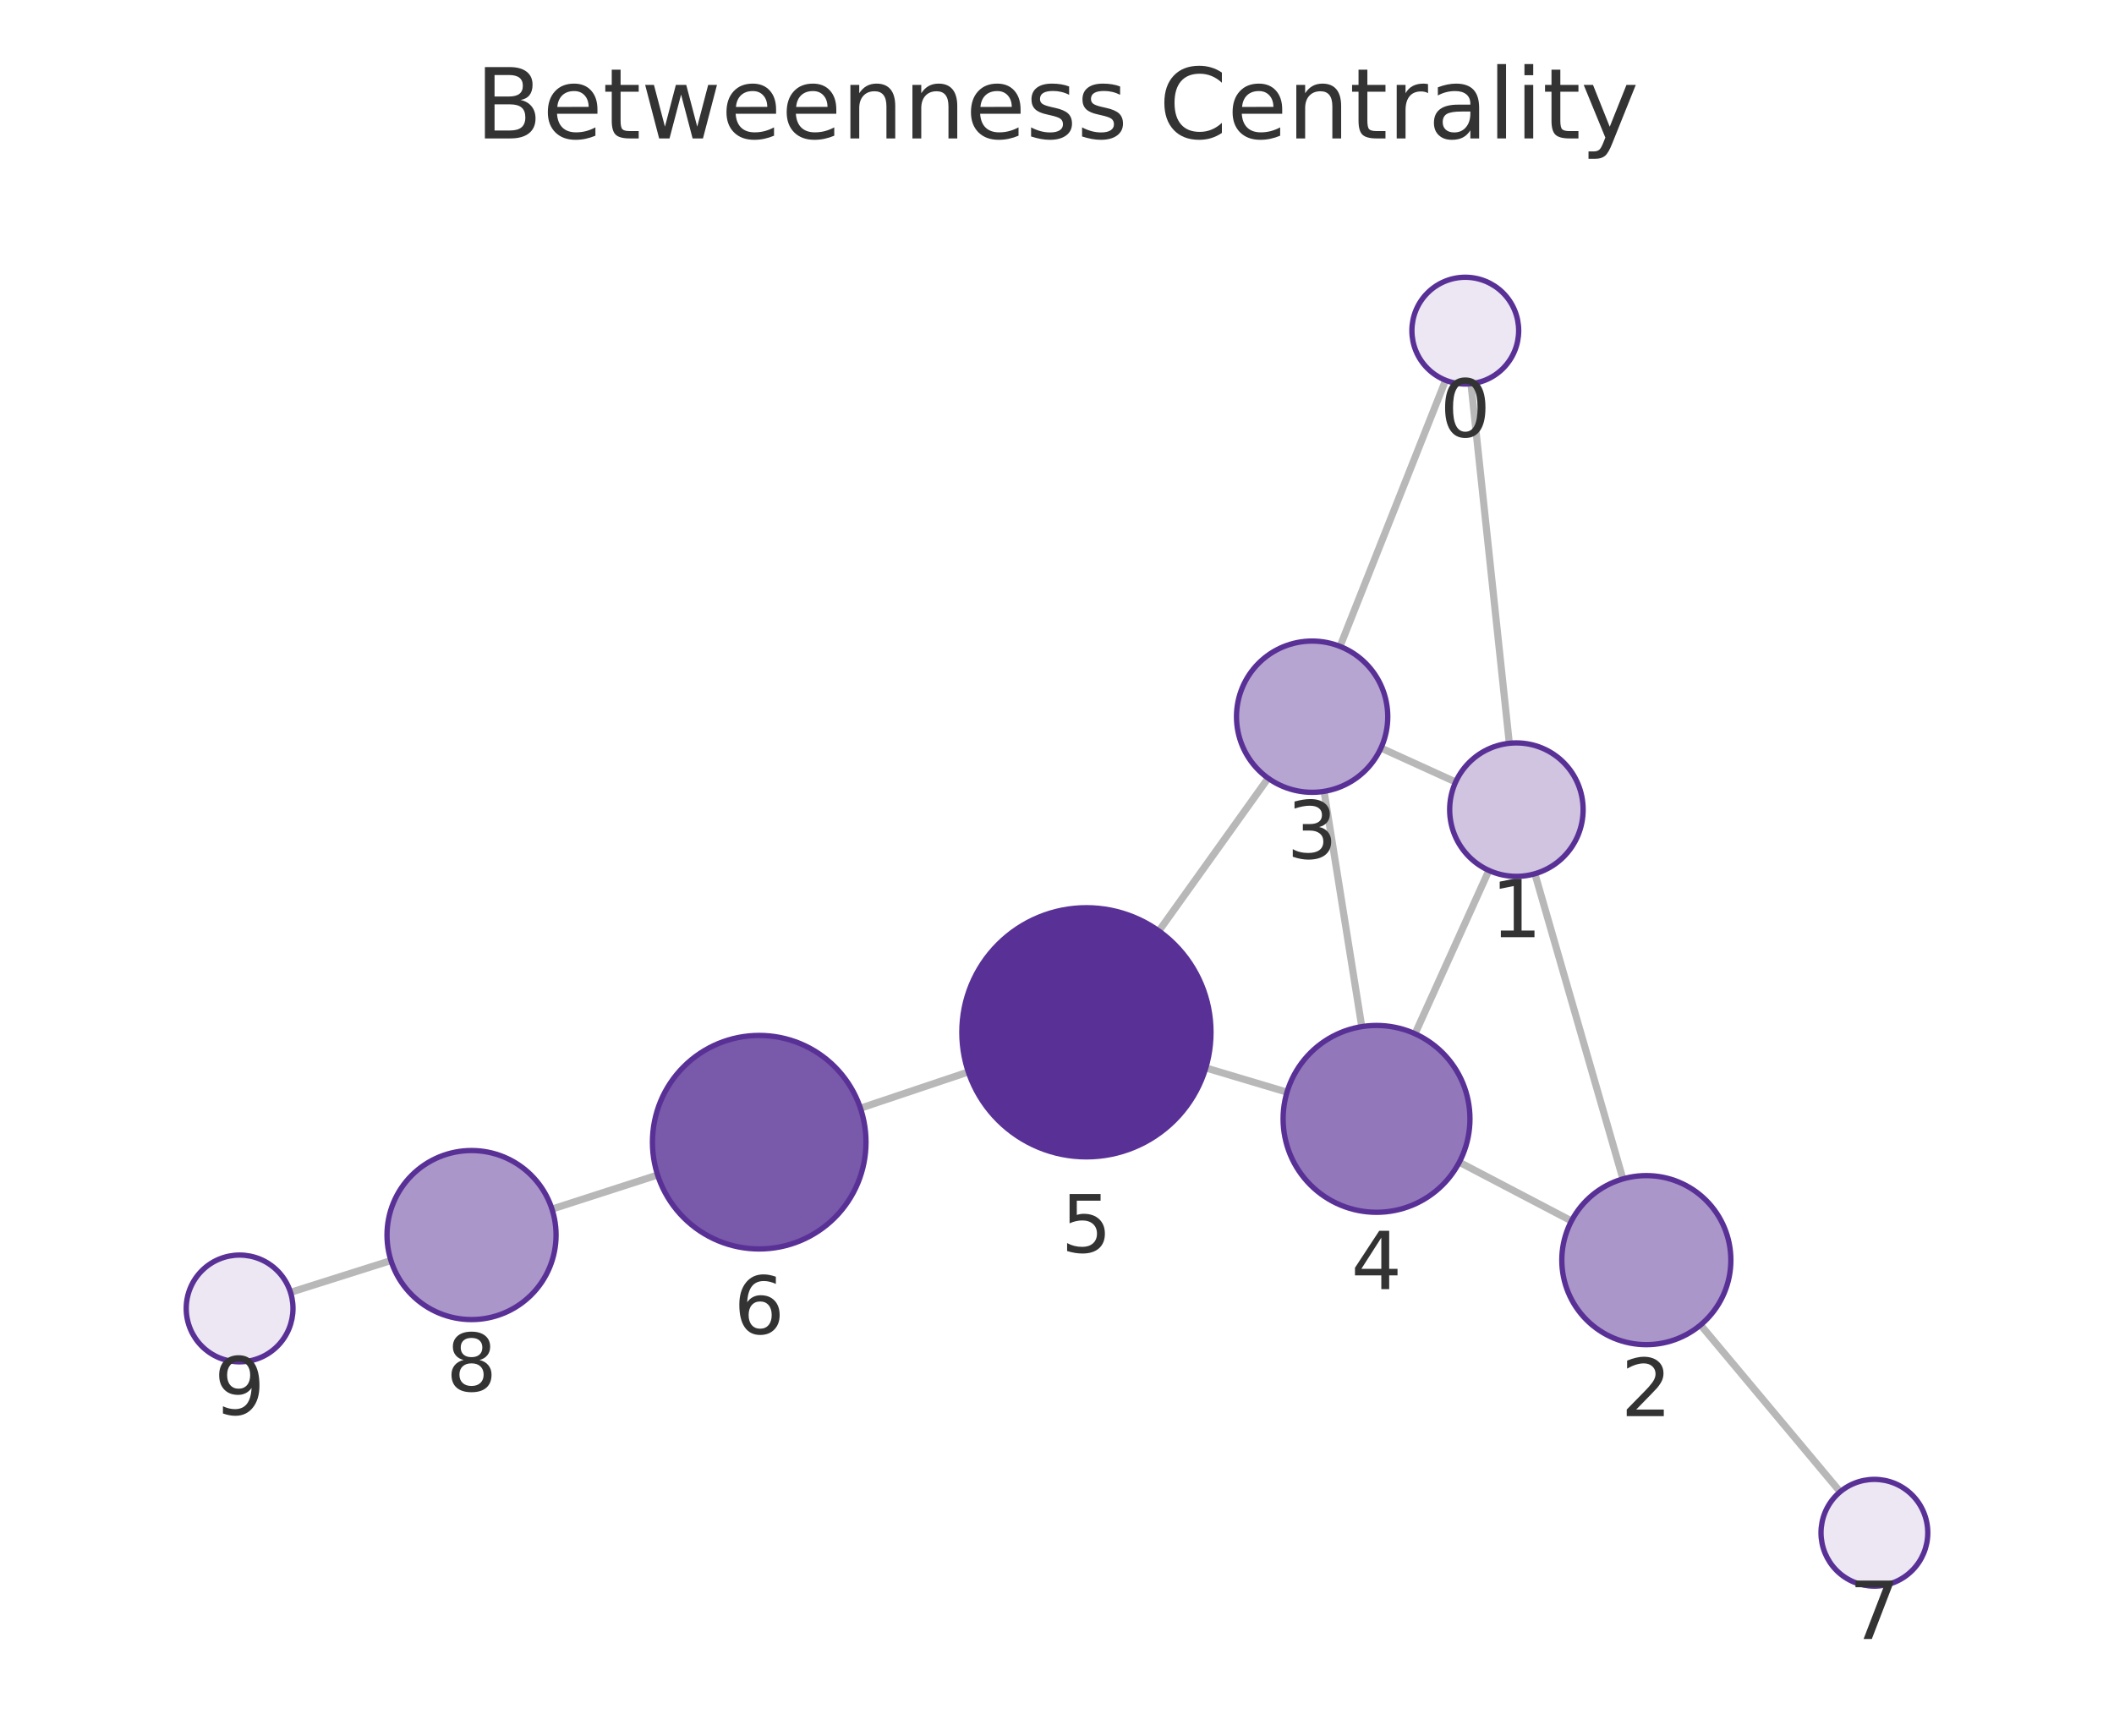
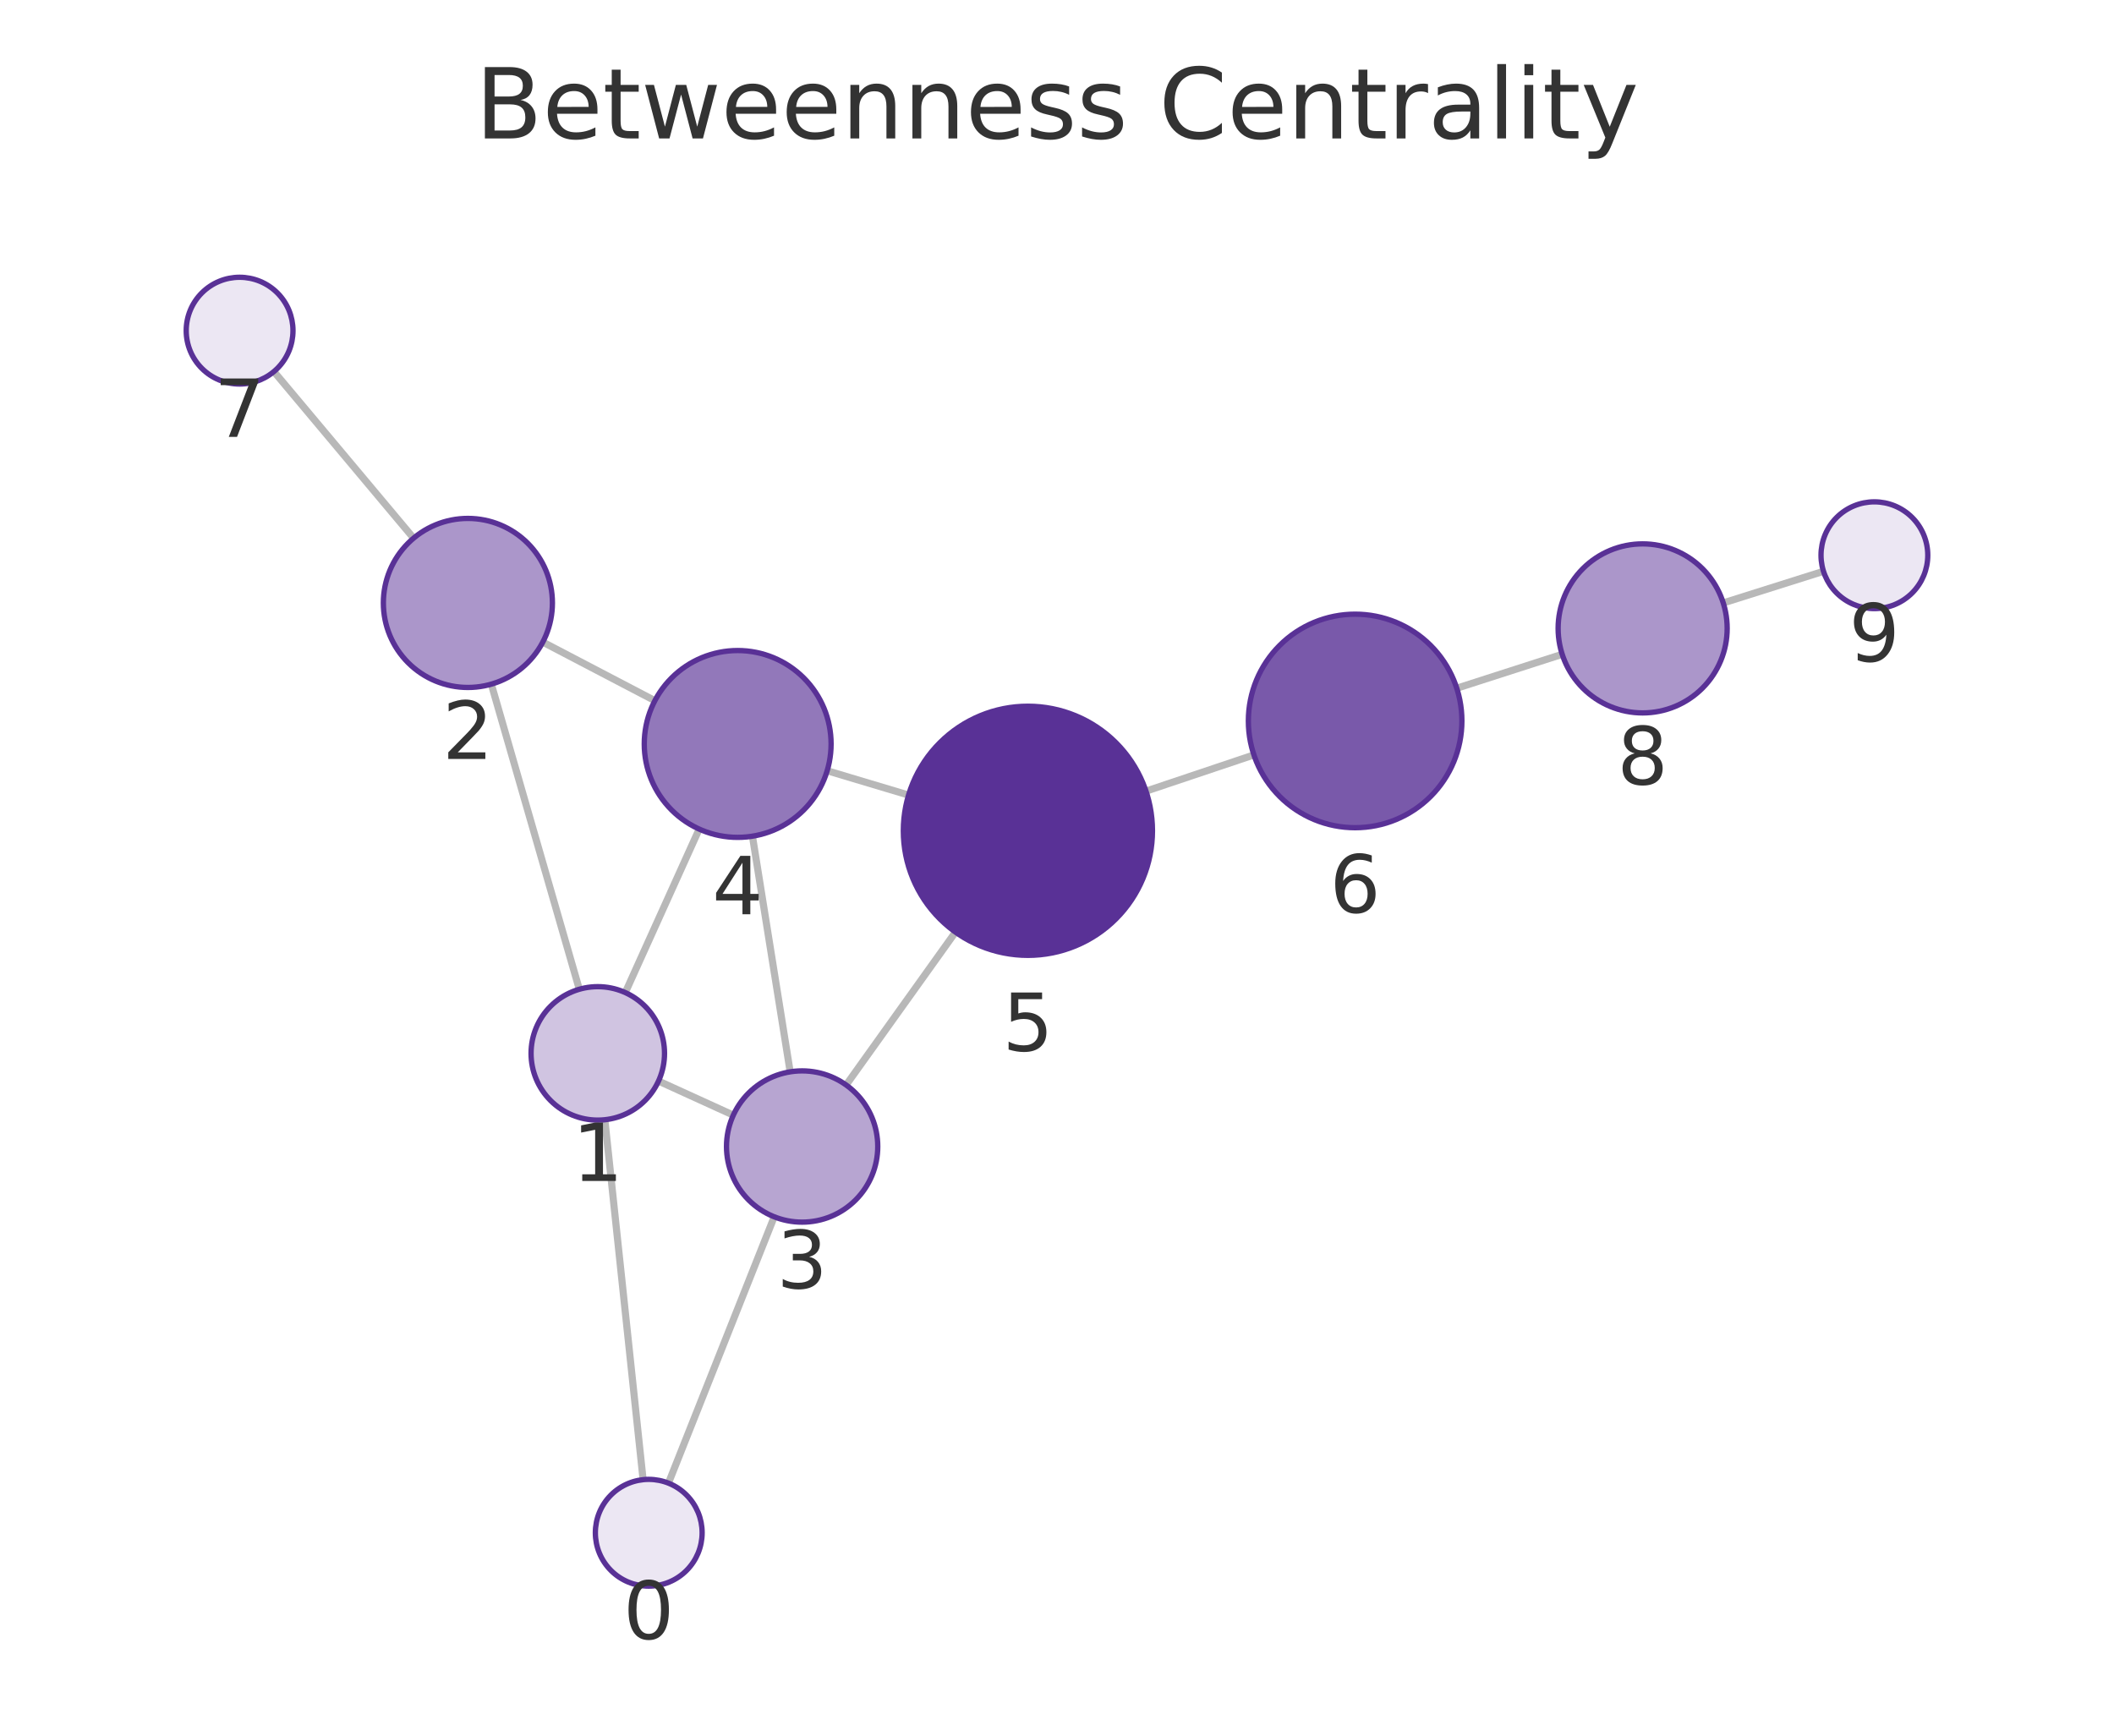
<svg xmlns="http://www.w3.org/2000/svg" xmlns:xlink="http://www.w3.org/1999/xlink" width="237.6pt" height="195.078pt" viewBox="0 0 237.6 195.078" version="1.1">
  <defs>
    <style type="text/css">*{stroke-linejoin: round; stroke-linecap: butt}</style>
  </defs>
  <g id="figure_1">
    <g id="patch_1">
      <path d="M 0 195.078  L 237.6 195.078  L 237.6 0  L 0 0  L 0 195.078  z " style="fill: none" />
    </g>
    <g id="axes_1">
      <g id="patch_2">
        <path d="M 7.2 187.878  L 230.4 187.878  L 230.4 21.558  L 7.2 21.558  L 7.2 187.878  z " style="fill: none" />
      </g>
      <g id="EdgeCollection_1">
-         <path d="M 165.326 43.129  L 169.638 83.542  " clip-path="url(#p5c9e77461f)" style="fill: #b8b8b8; stroke: #b8b8b8; stroke-width: 0.8" />
-         <path d="M 162.477 42.74  L 150.61 72.651  " clip-path="url(#p5c9e77461f)" style="fill: #b8b8b8; stroke: #b8b8b8; stroke-width: 0.8" />
-         <path d="M 172.512 98.205  L 182.405 132.504  " clip-path="url(#p5c9e77461f)" style="fill: #b8b8b8; stroke: #b8b8b8; stroke-width: 0.8" />
-         <path d="M 163.607 87.893  L 155.212 84.073  " clip-path="url(#p5c9e77461f)" style="fill: #b8b8b8; stroke: #b8b8b8; stroke-width: 0.8" />
-         <path d="M 167.343 97.833  L 159.04 116.189  " clip-path="url(#p5c9e77461f)" style="fill: #b8b8b8; stroke: #b8b8b8; stroke-width: 0.8" />
-         <path d="M 176.621 137.226  L 164.016 130.626  " clip-path="url(#p5c9e77461f)" style="fill: #b8b8b8; stroke: #b8b8b8; stroke-width: 0.8" />
-         <path d="M 191.133 148.919  L 206.82 167.672  " clip-path="url(#p5c9e77461f)" style="fill: #b8b8b8; stroke: #b8b8b8; stroke-width: 0.8" />
-         <path d="M 148.819 88.945  L 153.053 115.388  " clip-path="url(#p5c9e77461f)" style="fill: #b8b8b8; stroke: #b8b8b8; stroke-width: 0.8" />
-         <path d="M 142.53 87.466  L 130.249 104.637  " clip-path="url(#p5c9e77461f)" style="fill: #b8b8b8; stroke: #b8b8b8; stroke-width: 0.8" />
-         <path d="M 144.652 122.753  L 135.52 120.027  " clip-path="url(#p5c9e77461f)" style="fill: #b8b8b8; stroke: #b8b8b8; stroke-width: 0.8" />
-         <path d="M 108.833 120.482  L 96.706 124.555  " clip-path="url(#p5c9e77461f)" style="fill: #b8b8b8; stroke: #b8b8b8; stroke-width: 0.8" />
-         <path d="M 73.911 132.063  L 62.038 135.895  " clip-path="url(#p5c9e77461f)" style="fill: #b8b8b8; stroke: #b8b8b8; stroke-width: 0.8" />
-         <path d="M 43.94 141.679  L 32.651 145.252  " clip-path="url(#p5c9e77461f)" style="fill: #b8b8b8; stroke: #b8b8b8; stroke-width: 0.8" />
+         <path d="M 72.281 166.307  L 67.981 125.853  " clip-path="url(#pcfe58de1d4)" style="fill: #b8b8b8; stroke: #b8b8b8; stroke-width: 0.8" />
+         <path d="M 75.129 166.697  L 87.017 136.762  " clip-path="url(#pcfe58de1d4)" style="fill: #b8b8b8; stroke: #b8b8b8; stroke-width: 0.8" />
+         <path d="M 65.11 111.188  L 55.22 76.895  " clip-path="url(#pcfe58de1d4)" style="fill: #b8b8b8; stroke: #b8b8b8; stroke-width: 0.8" />
+         <path d="M 74.013 121.505  L 82.42 125.337  " clip-path="url(#pcfe58de1d4)" style="fill: #b8b8b8; stroke: #b8b8b8; stroke-width: 0.8" />
+         <path d="M 70.278 111.561  L 78.585 93.184  " clip-path="url(#pcfe58de1d4)" style="fill: #b8b8b8; stroke: #b8b8b8; stroke-width: 0.8" />
+         <path d="M 61.007 72.167  L 73.604 78.752  " clip-path="url(#pcfe58de1d4)" style="fill: #b8b8b8; stroke: #b8b8b8; stroke-width: 0.8" />
+         <path d="M 46.485 60.487  L 30.785 41.761  " clip-path="url(#pcfe58de1d4)" style="fill: #b8b8b8; stroke: #b8b8b8; stroke-width: 0.8" />
+         <path d="M 88.81 120.469  L 84.57 93.984  " clip-path="url(#pcfe58de1d4)" style="fill: #b8b8b8; stroke: #b8b8b8; stroke-width: 0.8" />
+         <path d="M 95.099 121.948  L 107.387 104.764  " clip-path="url(#pcfe58de1d4)" style="fill: #b8b8b8; stroke: #b8b8b8; stroke-width: 0.8" />
+         <path d="M 92.969 86.626  L 102.118 89.363  " clip-path="url(#pcfe58de1d4)" style="fill: #b8b8b8; stroke: #b8b8b8; stroke-width: 0.8" />
+         <path d="M 128.802 88.92  L 140.932 84.848  " clip-path="url(#pcfe58de1d4)" style="fill: #b8b8b8; stroke: #b8b8b8; stroke-width: 0.8" />
+         <path d="M 163.731 77.353  L 175.58 73.539  " clip-path="url(#pcfe58de1d4)" style="fill: #b8b8b8; stroke: #b8b8b8; stroke-width: 0.8" />
+         <path d="M 193.682 67.767  L 204.948 64.211  " clip-path="url(#pcfe58de1d4)" style="fill: #b8b8b8; stroke: #b8b8b8; stroke-width: 0.8" />
      </g>
      <g id="VertexCollection_1">
-         <path d="M 164.689 43.162  C 166.28 43.162 167.807 42.53 168.932 41.405  C 170.057 40.28 170.689 38.754 170.689 37.162  C 170.689 35.571 170.057 34.045 168.932 32.92  C 167.807 31.795 166.28 31.162 164.689 31.162  C 163.098 31.162 161.572 31.795 160.446 32.92  C 159.321 34.045 158.689 35.571 158.689 37.162  C 158.689 38.754 159.321 40.28 160.446 41.405  C 161.572 42.53 163.098 43.162 164.689 43.162  z " clip-path="url(#p5c9e77461f)" style="fill: #ece7f3; stroke: #593196; stroke-width: 0.6" />
-         <path d="M 170.433 98.499  C 172.422 98.499 174.33 97.709 175.737 96.303  C 177.143 94.896 177.933 92.988 177.933 90.999  C 177.933 89.01 177.143 87.102 175.737 85.696  C 174.33 84.289 172.422 83.499 170.433 83.499  C 168.444 83.499 166.536 84.289 165.13 85.696  C 163.724 87.102 162.933 89.01 162.933 90.999  C 162.933 92.988 163.724 94.896 165.13 96.303  C 166.536 97.709 168.444 98.499 170.433 98.499  z " clip-path="url(#p5c9e77461f)" style="fill: #d0c4e1; stroke: #593196; stroke-width: 0.6" />
-         <path d="M 185.038 151.132  C 187.557 151.132 189.974 150.131 191.755 148.349  C 193.537 146.568 194.538 144.151 194.538 141.632  C 194.538 139.113 193.537 136.696 191.755 134.914  C 189.974 133.133 187.557 132.132 185.038 132.132  C 182.518 132.132 180.102 133.133 178.32 134.914  C 176.539 136.696 175.538 139.113 175.538 141.632  C 175.538 144.151 176.539 146.568 178.32 148.349  C 180.102 150.131 182.518 151.132 185.038 151.132  z " clip-path="url(#p5c9e77461f)" style="fill: #ab96ca; stroke: #593196; stroke-width: 0.6" />
-         <path d="M 147.475 89.052  C 149.729 89.052 151.892 88.157 153.486 86.563  C 155.08 84.969 155.975 82.807 155.975 80.552  C 155.975 78.298 155.08 76.136 153.486 74.542  C 151.892 72.948 149.729 72.052 147.475 72.052  C 145.221 72.052 143.059 72.948 141.465 74.542  C 139.871 76.136 138.975 78.298 138.975 80.552  C 138.975 82.807 139.871 84.969 141.465 86.563  C 143.059 88.157 145.221 89.052 147.475 89.052  z " clip-path="url(#p5c9e77461f)" style="fill: #b7a5d1; stroke: #593196; stroke-width: 0.6" />
-         <path d="M 154.713 136.255  C 157.498 136.255 160.169 135.149 162.138 133.18  C 164.107 131.211 165.213 128.54 165.213 125.755  C 165.213 122.971 164.107 120.3 162.138 118.331  C 160.169 116.362 157.498 115.255 154.713 115.255  C 151.929 115.255 149.258 116.362 147.289 118.331  C 145.32 120.3 144.213 122.971 144.213 125.755  C 144.213 128.54 145.32 131.211 147.289 133.18  C 149.258 135.149 151.929 136.255 154.713 136.255  z " clip-path="url(#p5c9e77461f)" style="fill: #9278ba; stroke: #593196; stroke-width: 0.6" />
-         <path d="M 122.105 130.024  C 125.818 130.024 129.379 128.548 132.004 125.923  C 134.63 123.298 136.105 119.736 136.105 116.024  C 136.105 112.311 134.63 108.75 132.004 106.124  C 129.379 103.499 125.818 102.024 122.105 102.024  C 118.392 102.024 114.831 103.499 112.205 106.124  C 109.58 108.75 108.105 112.311 108.105 116.024  C 108.105 119.736 109.58 123.298 112.205 125.923  C 114.831 128.548 118.392 130.024 122.105 130.024  z " clip-path="url(#p5c9e77461f)" style="fill: #593196; stroke: #593196; stroke-width: 0.6" />
-         <path d="M 85.331 140.376  C 88.513 140.376 91.565 139.112 93.816 136.862  C 96.066 134.611 97.331 131.559 97.331 128.376  C 97.331 125.194 96.066 122.141 93.816 119.891  C 91.565 117.641 88.513 116.376 85.331 116.376  C 82.148 116.376 79.096 117.641 76.845 119.891  C 74.595 122.141 73.331 125.194 73.331 128.376  C 73.331 131.559 74.595 134.611 76.845 136.862  C 79.096 139.112 82.148 140.376 85.331 140.376  z " clip-path="url(#p5c9e77461f)" style="fill: #7959aa; stroke: #593196; stroke-width: 0.6" />
-         <path d="M 210.67 178.274  C 212.261 178.274 213.787 177.642 214.912 176.517  C 216.037 175.392 216.67 173.865 216.67 172.274  C 216.67 170.683 216.037 169.157 214.912 168.031  C 213.787 166.906 212.261 166.274 210.67 166.274  C 209.078 166.274 207.552 166.906 206.427 168.031  C 205.302 169.157 204.67 170.683 204.67 172.274  C 204.67 173.865 205.302 175.392 206.427 176.517  C 207.552 177.642 209.078 178.274 210.67 178.274  z " clip-path="url(#p5c9e77461f)" style="fill: #ece7f3; stroke: #593196; stroke-width: 0.6" />
-         <path d="M 52.998 148.313  C 55.517 148.313 57.934 147.312 59.715 145.531  C 61.497 143.749 62.498 141.332 62.498 138.813  C 62.498 136.294 61.497 133.877 59.715 132.096  C 57.934 130.314 55.517 129.313 52.998 129.313  C 50.478 129.313 48.062 130.314 46.28 132.096  C 44.499 133.877 43.498 136.294 43.498 138.813  C 43.498 141.332 44.499 143.749 46.28 145.531  C 48.062 147.312 50.478 148.313 52.998 148.313  z " clip-path="url(#p5c9e77461f)" style="fill: #ab96ca; stroke: #593196; stroke-width: 0.6" />
-         <path d="M 26.93 153.062  C 28.522 153.062 30.048 152.43 31.173 151.305  C 32.298 150.18 32.93 148.653 32.93 147.062  C 32.93 145.471 32.298 143.945 31.173 142.82  C 30.048 141.694 28.522 141.062 26.93 141.062  C 25.339 141.062 23.813 141.694 22.688 142.82  C 21.563 143.945 20.93 145.471 20.93 147.062  C 20.93 148.653 21.563 150.18 22.688 151.305  C 23.813 152.43 25.339 153.062 26.93 153.062  z " clip-path="url(#p5c9e77461f)" style="fill: #ece7f3; stroke: #593196; stroke-width: 0.6" />
+         <path d="M 72.915 178.273  C 74.506 178.273 76.032 177.641 77.157 176.516  C 78.283 175.39 78.915 173.864 78.915 172.273  C 78.915 170.682 78.283 169.155 77.157 168.03  C 76.032 166.905 74.506 166.273 72.915 166.273  C 71.324 166.273 69.797 166.905 68.672 168.03  C 67.547 169.155 66.915 170.682 66.915 172.273  C 66.915 173.864 67.547 175.39 68.672 176.516  C 69.797 177.641 71.324 178.273 72.915 178.273  z " clip-path="url(#pcfe58de1d4)" style="fill: #ece7f3; stroke: #593196; stroke-width: 0.6" />
+         <path d="M 67.188 125.895  C 69.178 125.895 71.085 125.105 72.492 123.698  C 73.898 122.292 74.688 120.384 74.688 118.395  C 74.688 116.406 73.898 114.498 72.492 113.092  C 71.085 111.685 69.178 110.895 67.188 110.895  C 65.199 110.895 63.292 111.685 61.885 113.092  C 60.479 114.498 59.688 116.406 59.688 118.395  C 59.688 120.384 60.479 122.292 61.885 123.698  C 63.292 125.105 65.199 125.895 67.188 125.895  z " clip-path="url(#pcfe58de1d4)" style="fill: #d0c4e1; stroke: #593196; stroke-width: 0.6" />
+         <path d="M 52.588 77.267  C 55.108 77.267 57.524 76.266 59.306 74.484  C 61.087 72.703 62.088 70.286 62.088 67.767  C 62.088 65.247 61.087 62.831 59.306 61.049  C 57.524 59.268 55.108 58.267 52.588 58.267  C 50.069 58.267 47.652 59.268 45.871 61.049  C 44.089 62.831 43.088 65.247 43.088 67.767  C 43.088 70.286 44.089 72.703 45.871 74.484  C 47.652 76.266 50.069 77.267 52.588 77.267  z " clip-path="url(#pcfe58de1d4)" style="fill: #ab96ca; stroke: #593196; stroke-width: 0.6" />
+         <path d="M 90.154 137.362  C 92.409 137.362 94.571 136.466 96.165 134.872  C 97.759 133.278 98.654 131.116 98.654 128.862  C 98.654 126.608 97.759 124.445 96.165 122.851  C 94.571 121.257 92.409 120.362 90.154 120.362  C 87.9 120.362 85.738 121.257 84.144 122.851  C 82.55 124.445 81.654 126.608 81.654 128.862  C 81.654 131.116 82.55 133.278 84.144 134.872  C 85.738 136.466 87.9 137.362 90.154 137.362  z " clip-path="url(#pcfe58de1d4)" style="fill: #b7a5d1; stroke: #593196; stroke-width: 0.6" />
+         <path d="M 82.91 94.116  C 85.694 94.116 88.365 93.01 90.334 91.041  C 92.303 89.072 93.41 86.401 93.41 83.616  C 93.41 80.832 92.303 78.161 90.334 76.192  C 88.365 74.223 85.694 73.116 82.91 73.116  C 80.125 73.116 77.454 74.223 75.485 76.192  C 73.516 78.161 72.41 80.832 72.41 83.616  C 72.41 86.401 73.516 89.072 75.485 91.041  C 77.454 93.01 80.125 94.116 82.91 94.116  z " clip-path="url(#pcfe58de1d4)" style="fill: #9278ba; stroke: #593196; stroke-width: 0.6" />
+         <path d="M 115.53 107.376  C 119.243 107.376 122.804 105.901 125.43 103.275  C 128.055 100.65 129.53 97.089 129.53 93.376  C 129.53 89.663 128.055 86.102 125.43 83.476  C 122.804 80.851 119.243 79.376 115.53 79.376  C 111.817 79.376 108.256 80.851 105.631 83.476  C 103.005 86.102 101.53 89.663 101.53 93.376  C 101.53 97.089 103.005 100.65 105.631 103.275  C 108.256 105.901 111.817 107.376 115.53 107.376  z " clip-path="url(#pcfe58de1d4)" style="fill: #593196; stroke: #593196; stroke-width: 0.6" />
+         <path d="M 152.308 93.03  C 155.491 93.03 158.543 91.765 160.794 89.515  C 163.044 87.264 164.308 84.212 164.308 81.03  C 164.308 77.847 163.044 74.795 160.794 72.544  C 158.543 70.294 155.491 69.03 152.308 69.03  C 149.126 69.03 146.074 70.294 143.823 72.544  C 141.573 74.795 140.308 77.847 140.308 81.03  C 140.308 84.212 141.573 87.264 143.823 89.515  C 146.074 91.765 149.126 93.03 152.308 93.03  z " clip-path="url(#pcfe58de1d4)" style="fill: #7959aa; stroke: #593196; stroke-width: 0.6" />
+         <path d="M 26.93 43.164  C 28.522 43.164 30.048 42.531 31.173 41.406  C 32.298 40.281 32.93 38.755 32.93 37.164  C 32.93 35.572 32.298 34.046 31.173 32.921  C 30.048 31.796 28.522 31.164 26.93 31.164  C 25.339 31.164 23.813 31.796 22.688 32.921  C 21.563 34.046 20.93 35.572 20.93 37.164  C 20.93 38.755 21.563 40.281 22.688 41.406  C 23.813 42.531 25.339 43.164 26.93 43.164  z " clip-path="url(#pcfe58de1d4)" style="fill: #ece7f3; stroke: #593196; stroke-width: 0.6" />
+         <path d="M 184.623 80.128  C 187.143 80.128 189.559 79.127 191.341 77.345  C 193.122 75.564 194.123 73.147 194.123 70.628  C 194.123 68.108 193.122 65.692 191.341 63.91  C 189.559 62.129 187.143 61.128 184.623 61.128  C 182.104 61.128 179.687 62.129 177.906 63.91  C 176.124 65.692 175.123 68.108 175.123 70.628  C 175.123 73.147 176.124 75.564 177.906 77.345  C 179.687 79.127 182.104 80.128 184.623 80.128  z " clip-path="url(#pcfe58de1d4)" style="fill: #ab96ca; stroke: #593196; stroke-width: 0.6" />
+         <path d="M 210.67 68.404  C 212.261 68.404 213.787 67.772 214.912 66.647  C 216.037 65.522 216.67 63.995 216.67 62.404  C 216.67 60.813 216.037 59.287 214.912 58.161  C 213.787 57.036 212.261 56.404 210.67 56.404  C 209.078 56.404 207.552 57.036 206.427 58.161  C 205.302 59.287 204.67 60.813 204.67 62.404  C 204.67 63.995 205.302 65.522 206.427 66.647  C 207.552 67.772 209.078 68.404 210.67 68.404  z " clip-path="url(#pcfe58de1d4)" style="fill: #ece7f3; stroke: #593196; stroke-width: 0.6" />
      </g>
      <g id="text_1">
-         <g clip-path="url(#p5c9e77461f)">
-           <g style="fill: #333333" transform="translate(161.826 49.10039) scale(0.09 -0.09)">
+         <g clip-path="url(#pcfe58de1d4)">
+           <g style="fill: #333333" transform="translate(70.05169 184.2109) scale(0.09 -0.09)">
            <defs>
              <path id="DejaVuSans-13" d="M 2034 4250  Q 1547 4250 1301 3770  Q 1056 3291 1056 2328  Q 1056 1369 1301 889  Q 1547 409 2034 409  Q 2525 409 2770 889  Q 3016 1369 3016 2328  Q 3016 3291 2770 3770  Q 2525 4250 2034 4250  z M 2034 4750  Q 2819 4750 3233 4129  Q 3647 3509 3647 2328  Q 3647 1150 3233 529  Q 2819 -91 2034 -91  Q 1250 -91 836 529  Q 422 1150 422 2328  Q 422 3509 836 4129  Q 1250 4750 2034 4750  z " transform="scale(0.015625)" />
            </defs>
            <use xlink:href="#DejaVuSans-13" />
          </g>
        </g>
      </g>
      <g id="text_2">
-         <g clip-path="url(#p5c9e77461f)">
-           <g style="fill: #333333" transform="translate(167.5701 105.3371) scale(0.09 -0.09)">
+         <g clip-path="url(#pcfe58de1d4)">
+           <g style="fill: #333333" transform="translate(64.32537 132.7327) scale(0.09 -0.09)">
            <defs>
              <path id="DejaVuSans-14" d="M 794 531  L 1825 531  L 1825 4091  L 703 3866  L 703 4441  L 1819 4666  L 2450 4666  L 2450 531  L 3481 531  L 3481 0  L 794 0  L 794 531  z " transform="scale(0.015625)" />
            </defs>
            <use xlink:href="#DejaVuSans-14" />
          </g>
        </g>
      </g>
      <g id="text_3">
-         <g clip-path="url(#p5c9e77461f)">
-           <g style="fill: #333333" transform="translate(182.1746 159.1698) scale(0.09 -0.09)">
+         <g clip-path="url(#pcfe58de1d4)">
+           <g style="fill: #333333" transform="translate(49.72498 85.30451) scale(0.09 -0.09)">
            <defs>
              <path id="DejaVuSans-15" d="M 1228 531  L 3431 531  L 3431 0  L 469 0  L 469 531  Q 828 903 1448 1529  Q 2069 2156 2228 2338  Q 2531 2678 2651 2914  Q 2772 3150 2772 3378  Q 2772 3750 2511 3984  Q 2250 4219 1831 4219  Q 1534 4219 1204 4116  Q 875 4013 500 3803  L 500 4441  Q 881 4594 1212 4672  Q 1544 4750 1819 4750  Q 2544 4750 2975 4387  Q 3406 4025 3406 3419  Q 3406 3131 3298 2873  Q 3191 2616 2906 2266  Q 2828 2175 2409 1742  Q 1991 1309 1228 531  z " transform="scale(0.015625)" />
            </defs>
            <use xlink:href="#DejaVuSans-15" />
          </g>
        </g>
      </g>
      <g id="text_4">
-         <g clip-path="url(#p5c9e77461f)">
-           <g style="fill: #333333" transform="translate(144.6121 96.4902) scale(0.09 -0.09)">
+         <g clip-path="url(#pcfe58de1d4)">
+           <g style="fill: #333333" transform="translate(87.29118 144.7997) scale(0.09 -0.09)">
            <defs>
              <path id="DejaVuSans-16" d="M 2597 2516  Q 3050 2419 3304 2112  Q 3559 1806 3559 1356  Q 3559 666 3084 287  Q 2609 -91 1734 -91  Q 1441 -91 1130 -33  Q 819 25 488 141  L 488 750  Q 750 597 1062 519  Q 1375 441 1716 441  Q 2309 441 2620 675  Q 2931 909 2931 1356  Q 2931 1769 2642 2001  Q 2353 2234 1838 2234  L 1294 2234  L 1294 2753  L 1863 2753  Q 2328 2753 2575 2939  Q 2822 3125 2822 3475  Q 2822 3834 2567 4026  Q 2313 4219 1838 4219  Q 1578 4219 1281 4162  Q 984 4106 628 3988  L 628 4550  Q 988 4650 1302 4700  Q 1616 4750 1894 4750  Q 2613 4750 3031 4423  Q 3450 4097 3450 3541  Q 3450 3153 3228 2886  Q 3006 2619 2597 2516  z " transform="scale(0.015625)" />
            </defs>
            <use xlink:href="#DejaVuSans-16" />
          </g>
        </g>
      </g>
      <g id="text_5">
-         <g clip-path="url(#p5c9e77461f)">
-           <g style="fill: #333333" transform="translate(151.8503 144.8934) scale(0.09 -0.09)">
+         <g clip-path="url(#pcfe58de1d4)">
+           <g style="fill: #333333" transform="translate(80.04654 102.7542) scale(0.09 -0.09)">
            <defs>
              <path id="DejaVuSans-17" d="M 2419 4116  L 825 1625  L 2419 1625  L 2419 4116  z M 2253 4666  L 3047 4666  L 3047 1625  L 3713 1625  L 3713 1100  L 3047 1100  L 3047 0  L 2419 0  L 2419 1100  L 313 1100  L 313 1709  L 2253 4666  z " transform="scale(0.015625)" />
            </defs>
            <use xlink:href="#DejaVuSans-17" />
          </g>
        </g>
      </g>
      <g id="text_6">
-         <g clip-path="url(#p5c9e77461f)">
-           <g style="fill: #333333" transform="translate(119.2415 140.7615) scale(0.09 -0.09)">
+         <g clip-path="url(#pcfe58de1d4)">
+           <g style="fill: #333333" transform="translate(112.6672 118.1137) scale(0.09 -0.09)">
            <defs>
              <path id="DejaVuSans-18" d="M 691 4666  L 3169 4666  L 3169 4134  L 1269 4134  L 1269 2991  Q 1406 3038 1543 3061  Q 1681 3084 1819 3084  Q 2600 3084 3056 2656  Q 3513 2228 3513 1497  Q 3513 744 3044 326  Q 2575 -91 1722 -91  Q 1428 -91 1123 -41  Q 819 9 494 109  L 494 744  Q 775 591 1075 516  Q 1375 441 1709 441  Q 2250 441 2565 725  Q 2881 1009 2881 1497  Q 2881 1984 2565 2268  Q 2250 2553 1709 2553  Q 1456 2553 1204 2497  Q 953 2441 691 2322  L 691 4666  z " transform="scale(0.015625)" />
            </defs>
            <use xlink:href="#DejaVuSans-18" />
          </g>
        </g>
      </g>
      <g id="text_7">
-         <g clip-path="url(#p5c9e77461f)">
-           <g style="fill: #333333" transform="translate(82.46739 149.9142) scale(0.09 -0.09)">
+         <g clip-path="url(#pcfe58de1d4)">
+           <g style="fill: #333333" transform="translate(149.4454 102.5674) scale(0.09 -0.09)">
            <defs>
              <path id="DejaVuSans-19" d="M 2113 2584  Q 1688 2584 1439 2293  Q 1191 2003 1191 1497  Q 1191 994 1439 701  Q 1688 409 2113 409  Q 2538 409 2786 701  Q 3034 994 3034 1497  Q 3034 2003 2786 2293  Q 2538 2584 2113 2584  z M 3366 4563  L 3366 3988  Q 3128 4100 2886 4159  Q 2644 4219 2406 4219  Q 1781 4219 1451 3797  Q 1122 3375 1075 2522  Q 1259 2794 1537 2939  Q 1816 3084 2150 3084  Q 2853 3084 3261 2657  Q 3669 2231 3669 1497  Q 3669 778 3244 343  Q 2819 -91 2113 -91  Q 1303 -91 875 529  Q 447 1150 447 2328  Q 447 3434 972 4092  Q 1497 4750 2381 4750  Q 2619 4750 2861 4703  Q 3103 4656 3366 4563  z " transform="scale(0.015625)" />
            </defs>
            <use xlink:href="#DejaVuSans-19" />
          </g>
        </g>
      </g>
      <g id="text_8">
-         <g clip-path="url(#p5c9e77461f)">
-           <g style="fill: #333333" transform="translate(207.8064 184.212) scale(0.09 -0.09)">
+         <g clip-path="url(#pcfe58de1d4)">
+           <g style="fill: #333333" transform="translate(24.06728 49.10149) scale(0.09 -0.09)">
            <defs>
              <path id="DejaVuSans-1a" d="M 525 4666  L 3525 4666  L 3525 4397  L 1831 0  L 1172 0  L 2766 4134  L 525 4134  L 525 4666  z " transform="scale(0.015625)" />
            </defs>
            <use xlink:href="#DejaVuSans-1a" />
          </g>
        </g>
      </g>
      <g id="text_9">
-         <g clip-path="url(#p5c9e77461f)">
-           <g style="fill: #333333" transform="translate(50.13451 156.3509) scale(0.09 -0.09)">
+         <g clip-path="url(#pcfe58de1d4)">
+           <g style="fill: #333333" transform="translate(181.76 88.16562) scale(0.09 -0.09)">
            <defs>
              <path id="DejaVuSans-1b" d="M 2034 2216  Q 1584 2216 1326 1975  Q 1069 1734 1069 1313  Q 1069 891 1326 650  Q 1584 409 2034 409  Q 2484 409 2743 651  Q 3003 894 3003 1313  Q 3003 1734 2745 1975  Q 2488 2216 2034 2216  z M 1403 2484  Q 997 2584 770 2862  Q 544 3141 544 3541  Q 544 4100 942 4425  Q 1341 4750 2034 4750  Q 2731 4750 3128 4425  Q 3525 4100 3525 3541  Q 3525 3141 3298 2862  Q 3072 2584 2669 2484  Q 3125 2378 3379 2068  Q 3634 1759 3634 1313  Q 3634 634 3220 271  Q 2806 -91 2034 -91  Q 1263 -91 848 271  Q 434 634 434 1313  Q 434 1759 690 2068  Q 947 2378 1403 2484  z M 1172 3481  Q 1172 3119 1398 2916  Q 1625 2713 2034 2713  Q 2441 2713 2670 2916  Q 2900 3119 2900 3481  Q 2900 3844 2670 4047  Q 2441 4250 2034 4250  Q 1625 4250 1398 4047  Q 1172 3844 1172 3481  z " transform="scale(0.015625)" />
            </defs>
            <use xlink:href="#DejaVuSans-1b" />
          </g>
        </g>
      </g>
      <g id="text_10">
-         <g clip-path="url(#p5c9e77461f)">
-           <g style="fill: #333333" transform="translate(24.06733 159.0001) scale(0.09 -0.09)">
+         <g clip-path="url(#pcfe58de1d4)">
+           <g style="fill: #333333" transform="translate(207.8065 74.34199) scale(0.09 -0.09)">
            <defs>
              <path id="DejaVuSans-1c" d="M 703 97  L 703 672  Q 941 559 1184 500  Q 1428 441 1663 441  Q 2288 441 2617 861  Q 2947 1281 2994 2138  Q 2813 1869 2534 1725  Q 2256 1581 1919 1581  Q 1219 1581 811 2004  Q 403 2428 403 3163  Q 403 3881 828 4315  Q 1253 4750 1959 4750  Q 2769 4750 3195 4129  Q 3622 3509 3622 2328  Q 3622 1225 3098 567  Q 2575 -91 1691 -91  Q 1453 -91 1209 -44  Q 966 3 703 97  z M 1959 2075  Q 2384 2075 2632 2365  Q 2881 2656 2881 3163  Q 2881 3666 2632 3958  Q 2384 4250 1959 4250  Q 1534 4250 1286 3958  Q 1038 3666 1038 3163  Q 1038 2656 1286 2365  Q 1534 2075 1959 2075  z " transform="scale(0.015625)" />
            </defs>
            <use xlink:href="#DejaVuSans-1c" />
          </g>
        </g>
      </g>
      <g id="matplotlib.axis_1" />
      <g id="matplotlib.axis_2" />
      <g id="text_11">
        <g style="fill: #333333" transform="translate(53.42047 15.55828) scale(0.11 -0.11)">
          <defs>
            <path id="DejaVuSans-25" d="M 1259 2228  L 1259 519  L 2272 519  Q 2781 519 3026 730  Q 3272 941 3272 1375  Q 3272 1813 3026 2020  Q 2781 2228 2272 2228  L 1259 2228  z M 1259 4147  L 1259 2741  L 2194 2741  Q 2656 2741 2882 2914  Q 3109 3088 3109 3444  Q 3109 3797 2882 3972  Q 2656 4147 2194 4147  L 1259 4147  z M 628 4666  L 2241 4666  Q 2963 4666 3353 4366  Q 3744 4066 3744 3513  Q 3744 3084 3544 2831  Q 3344 2578 2956 2516  Q 3422 2416 3680 2098  Q 3938 1781 3938 1306  Q 3938 681 3513 340  Q 3088 0 2303 0  L 628 0  L 628 4666  z " transform="scale(0.015625)" />
            <path id="DejaVuSans-48" d="M 3597 1894  L 3597 1613  L 953 1613  Q 991 1019 1311 708  Q 1631 397 2203 397  Q 2534 397 2845 478  Q 3156 559 3463 722  L 3463 178  Q 3153 47 2828 -22  Q 2503 -91 2169 -91  Q 1331 -91 842 396  Q 353 884 353 1716  Q 353 2575 817 3079  Q 1281 3584 2069 3584  Q 2775 3584 3186 3129  Q 3597 2675 3597 1894  z M 3022 2063  Q 3016 2534 2758 2815  Q 2500 3097 2075 3097  Q 1594 3097 1305 2825  Q 1016 2553 972 2059  L 3022 2063  z " transform="scale(0.015625)" />
            <path id="DejaVuSans-57" d="M 1172 4494  L 1172 3500  L 2356 3500  L 2356 3053  L 1172 3053  L 1172 1153  Q 1172 725 1289 603  Q 1406 481 1766 481  L 2356 481  L 2356 0  L 1766 0  Q 1100 0 847 248  Q 594 497 594 1153  L 594 3053  L 172 3053  L 172 3500  L 594 3500  L 594 4494  L 1172 4494  z " transform="scale(0.015625)" />
            <path id="DejaVuSans-5a" d="M 269 3500  L 844 3500  L 1563 769  L 2278 3500  L 2956 3500  L 3675 769  L 4391 3500  L 4966 3500  L 4050 0  L 3372 0  L 2619 2869  L 1863 0  L 1184 0  L 269 3500  z " transform="scale(0.015625)" />
            <path id="DejaVuSans-51" d="M 3513 2113  L 3513 0  L 2938 0  L 2938 2094  Q 2938 2591 2744 2837  Q 2550 3084 2163 3084  Q 1697 3084 1428 2787  Q 1159 2491 1159 1978  L 1159 0  L 581 0  L 581 3500  L 1159 3500  L 1159 2956  Q 1366 3272 1645 3428  Q 1925 3584 2291 3584  Q 2894 3584 3203 3211  Q 3513 2838 3513 2113  z " transform="scale(0.015625)" />
            <path id="DejaVuSans-56" d="M 2834 3397  L 2834 2853  Q 2591 2978 2328 3040  Q 2066 3103 1784 3103  Q 1356 3103 1142 2972  Q 928 2841 928 2578  Q 928 2378 1081 2264  Q 1234 2150 1697 2047  L 1894 2003  Q 2506 1872 2764 1633  Q 3022 1394 3022 966  Q 3022 478 2636 193  Q 2250 -91 1575 -91  Q 1294 -91 989 -36  Q 684 19 347 128  L 347 722  Q 666 556 975 473  Q 1284 391 1588 391  Q 1994 391 2212 530  Q 2431 669 2431 922  Q 2431 1156 2273 1281  Q 2116 1406 1581 1522  L 1381 1569  Q 847 1681 609 1914  Q 372 2147 372 2553  Q 372 3047 722 3315  Q 1072 3584 1716 3584  Q 2034 3584 2315 3537  Q 2597 3491 2834 3397  z " transform="scale(0.015625)" />
            <path id="DejaVuSans-3" transform="scale(0.015625)" />
            <path id="DejaVuSans-26" d="M 4122 4306  L 4122 3641  Q 3803 3938 3442 4084  Q 3081 4231 2675 4231  Q 1875 4231 1450 3742  Q 1025 3253 1025 2328  Q 1025 1406 1450 917  Q 1875 428 2675 428  Q 3081 428 3442 575  Q 3803 722 4122 1019  L 4122 359  Q 3791 134 3420 21  Q 3050 -91 2638 -91  Q 1578 -91 968 557  Q 359 1206 359 2328  Q 359 3453 968 4101  Q 1578 4750 2638 4750  Q 3056 4750 3426 4639  Q 3797 4528 4122 4306  z " transform="scale(0.015625)" />
            <path id="DejaVuSans-55" d="M 2631 2963  Q 2534 3019 2420 3045  Q 2306 3072 2169 3072  Q 1681 3072 1420 2755  Q 1159 2438 1159 1844  L 1159 0  L 581 0  L 581 3500  L 1159 3500  L 1159 2956  Q 1341 3275 1631 3429  Q 1922 3584 2338 3584  Q 2397 3584 2469 3576  Q 2541 3569 2628 3553  L 2631 2963  z " transform="scale(0.015625)" />
            <path id="DejaVuSans-44" d="M 2194 1759  Q 1497 1759 1228 1600  Q 959 1441 959 1056  Q 959 750 1161 570  Q 1363 391 1709 391  Q 2188 391 2477 730  Q 2766 1069 2766 1631  L 2766 1759  L 2194 1759  z M 3341 1997  L 3341 0  L 2766 0  L 2766 531  Q 2569 213 2275 61  Q 1981 -91 1556 -91  Q 1019 -91 701 211  Q 384 513 384 1019  Q 384 1609 779 1909  Q 1175 2209 1959 2209  L 2766 2209  L 2766 2266  Q 2766 2663 2505 2880  Q 2244 3097 1772 3097  Q 1472 3097 1187 3025  Q 903 2953 641 2809  L 641 3341  Q 956 3463 1253 3523  Q 1550 3584 1831 3584  Q 2591 3584 2966 3190  Q 3341 2797 3341 1997  z " transform="scale(0.015625)" />
            <path id="DejaVuSans-4f" d="M 603 4863  L 1178 4863  L 1178 0  L 603 0  L 603 4863  z " transform="scale(0.015625)" />
            <path id="DejaVuSans-4c" d="M 603 3500  L 1178 3500  L 1178 0  L 603 0  L 603 3500  z M 603 4863  L 1178 4863  L 1178 4134  L 603 4134  L 603 4863  z " transform="scale(0.015625)" />
            <path id="DejaVuSans-5c" d="M 2059 -325  Q 1816 -950 1584 -1140  Q 1353 -1331 966 -1331  L 506 -1331  L 506 -850  L 844 -850  Q 1081 -850 1212 -737  Q 1344 -625 1503 -206  L 1606 56  L 191 3500  L 800 3500  L 1894 763  L 2988 3500  L 3597 3500  L 2059 -325  z " transform="scale(0.015625)" />
          </defs>
          <use xlink:href="#DejaVuSans-25" />
          <use xlink:href="#DejaVuSans-48" transform="translate(68.60938 0)" />
          <use xlink:href="#DejaVuSans-57" transform="translate(130.1406 0)" />
          <use xlink:href="#DejaVuSans-5a" transform="translate(169.3438 0)" />
          <use xlink:href="#DejaVuSans-48" transform="translate(251.125 0)" />
          <use xlink:href="#DejaVuSans-48" transform="translate(312.6562 0)" />
          <use xlink:href="#DejaVuSans-51" transform="translate(374.1875 0)" />
          <use xlink:href="#DejaVuSans-51" transform="translate(437.5625 0)" />
          <use xlink:href="#DejaVuSans-48" transform="translate(500.9375 0)" />
          <use xlink:href="#DejaVuSans-56" transform="translate(562.4688 0)" />
          <use xlink:href="#DejaVuSans-56" transform="translate(614.5625 0)" />
          <use xlink:href="#DejaVuSans-3" transform="translate(666.6562 0)" />
          <use xlink:href="#DejaVuSans-26" transform="translate(698.4375 0)" />
          <use xlink:href="#DejaVuSans-48" transform="translate(768.2656 0)" />
          <use xlink:href="#DejaVuSans-51" transform="translate(829.7969 0)" />
          <use xlink:href="#DejaVuSans-57" transform="translate(893.1719 0)" />
          <use xlink:href="#DejaVuSans-55" transform="translate(932.375 0)" />
          <use xlink:href="#DejaVuSans-44" transform="translate(973.4844 0)" />
          <use xlink:href="#DejaVuSans-4f" transform="translate(1034.766 0)" />
          <use xlink:href="#DejaVuSans-4c" transform="translate(1062.547 0)" />
          <use xlink:href="#DejaVuSans-57" transform="translate(1090.328 0)" />
          <use xlink:href="#DejaVuSans-5c" transform="translate(1129.531 0)" />
        </g>
      </g>
    </g>
  </g>
  <defs>
-     <clipPath id="p5c9e77461f">
+     <clipPath id="pcfe58de1d4">
      <rect x="7.2" y="21.558" width="223.2" height="166.32" />
    </clipPath>
  </defs>
</svg>
